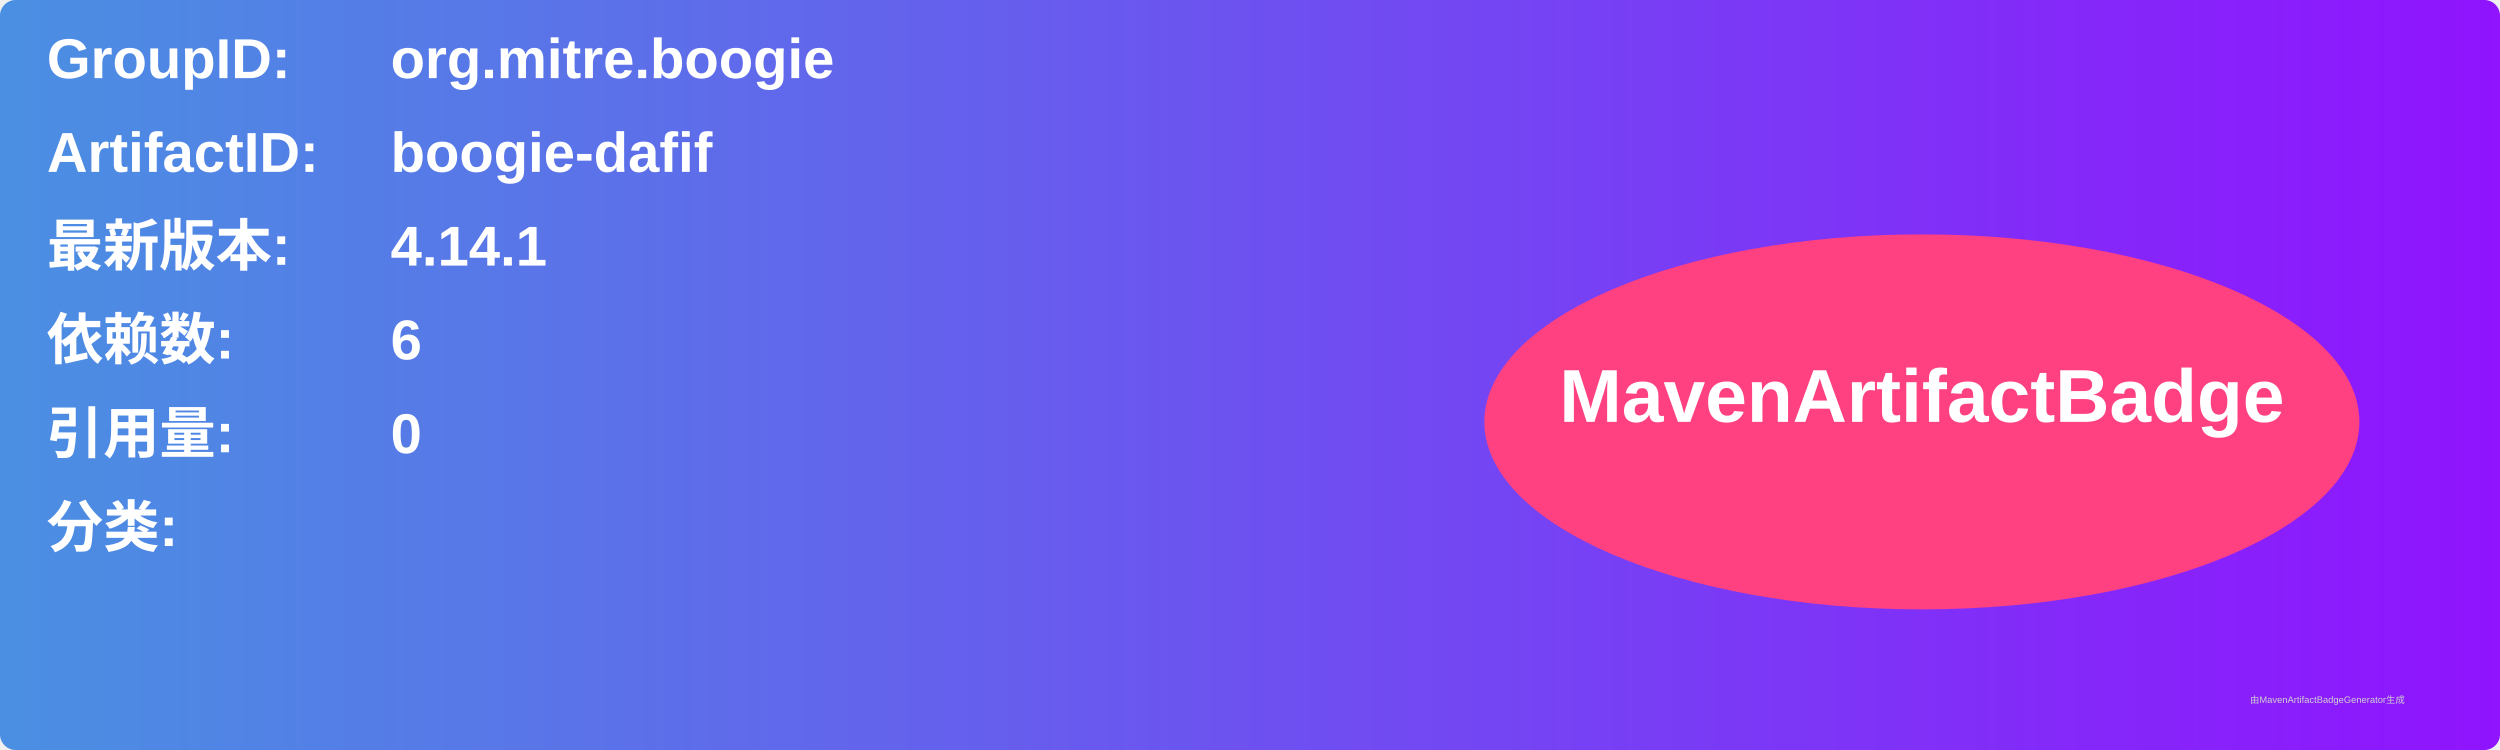
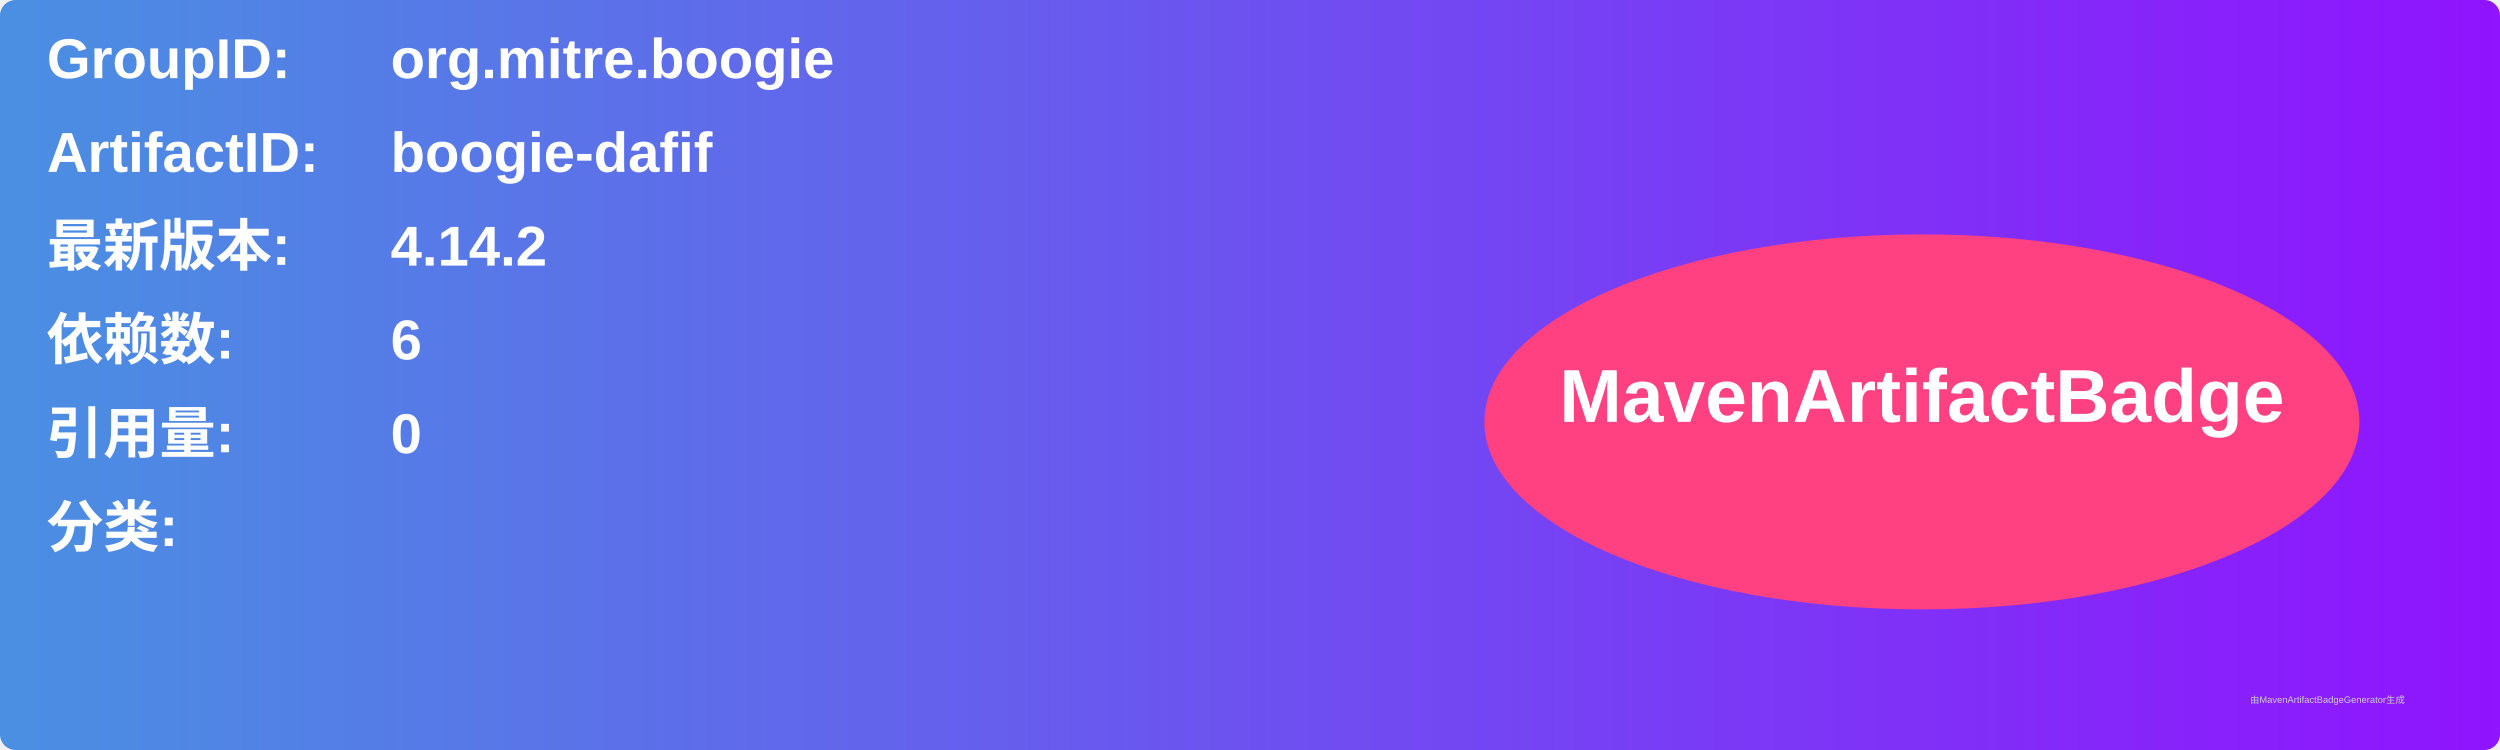
<svg xmlns="http://www.w3.org/2000/svg" width="800" height="240" viewBox="0 0 800 240">
  <linearGradient id="grad" x1="0%" y1="0%" x2="100%" y2="0%">
    <stop offset="0%" stop-color="#4a90e2" />
    <stop offset="100%" stop-color="#9013fe" />
  </linearGradient>
  <rect width="100%" height="100%" rx="5" ry="5" fill="url(#grad)" />
  <g transform="translate(15, 15)">
    <text x="0" y="10" font-family="Arial" font-size="18" fill="white" font-weight="bold" width="260">GroupID:</text>
    <text x="110" y="10" font-family="Arial" font-size="18" fill="white" font-weight="bold" width="460">org.mitre.boogie</text>
    <text x="0" y="40" font-family="Arial" font-size="18" fill="white" font-weight="bold" width="260">ArtifactID:</text>
    <text x="110" y="40" font-family="Arial" font-size="18" fill="white" font-weight="bold" width="460">boogie-dafif</text>
    <text x="0" y="70" font-family="Arial" font-size="18" fill="white" font-weight="bold">最新版本:</text>
    <text x="110" y="70" font-family="Arial" font-size="18" fill="white" font-weight="bold">
-       <tspan font-weight="bold">4.14.1</tspan>
+       <tspan font-weight="bold">4.14.2</tspan>
    </text>
    <text x="0" y="100" font-family="Arial" font-size="18" fill="white" font-weight="bold">依赖数: </text>
    <text x="110" y="100" font-family="Arial" font-size="18" fill="white">
      <tspan font-weight="bold">6</tspan>
    </text>
    <text x="0" y="130" font-family="Arial" font-size="18" fill="white" font-weight="bold">引用量: </text>
    <text x="110" y="130" font-family="Arial" font-size="18" fill="white">
      <tspan font-weight="bold">0</tspan>
    </text>
    <text x="0" y="160" font-family="Arial" font-size="18" fill="white" font-weight="bold">分类:</text>
    <text x="10" y="190" font-family="Arial" font-size="10" fill="white">
      <tspan font-weight="bold" />
    </text>
    <ellipse cx="600" cy="120" rx="140" ry="60" fill="#ff4081" />
    <text x="600" y="120" text-anchor="middle" font-family="Arial" font-size="24" fill="white" font-weight="bold">MavenArtifactBadge</text>
  </g>
  <text x="720" y="225" font-family="Arial" font-size="3" fill="#d0d0d0">由MavenArtifactBadgeGenerator生成</text>
</svg>
